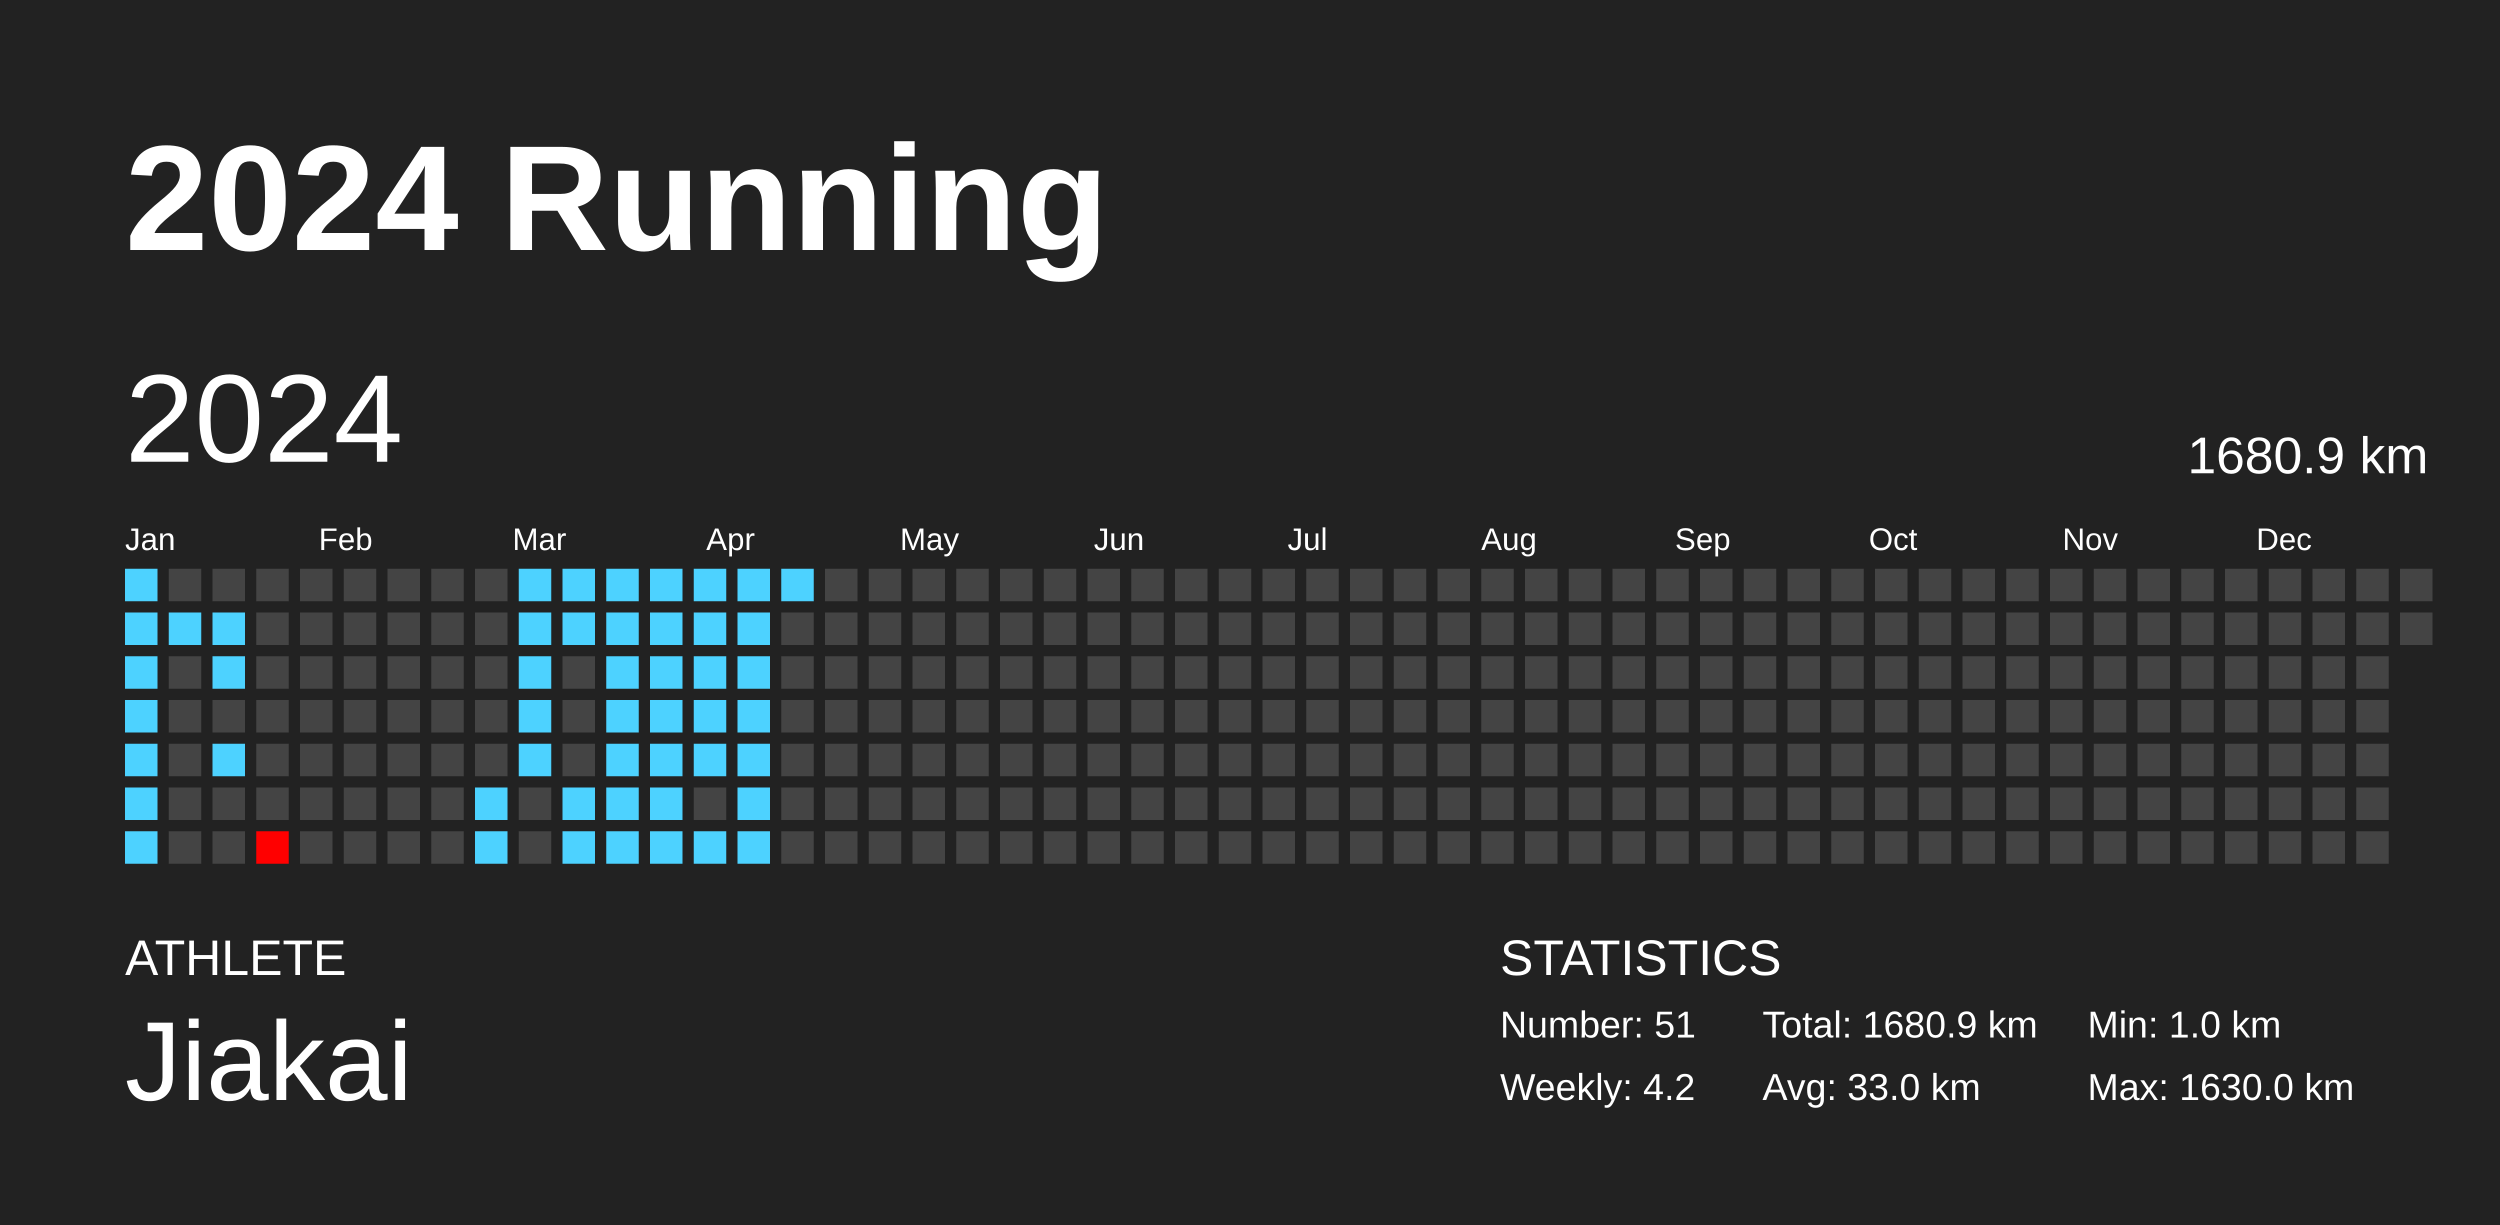
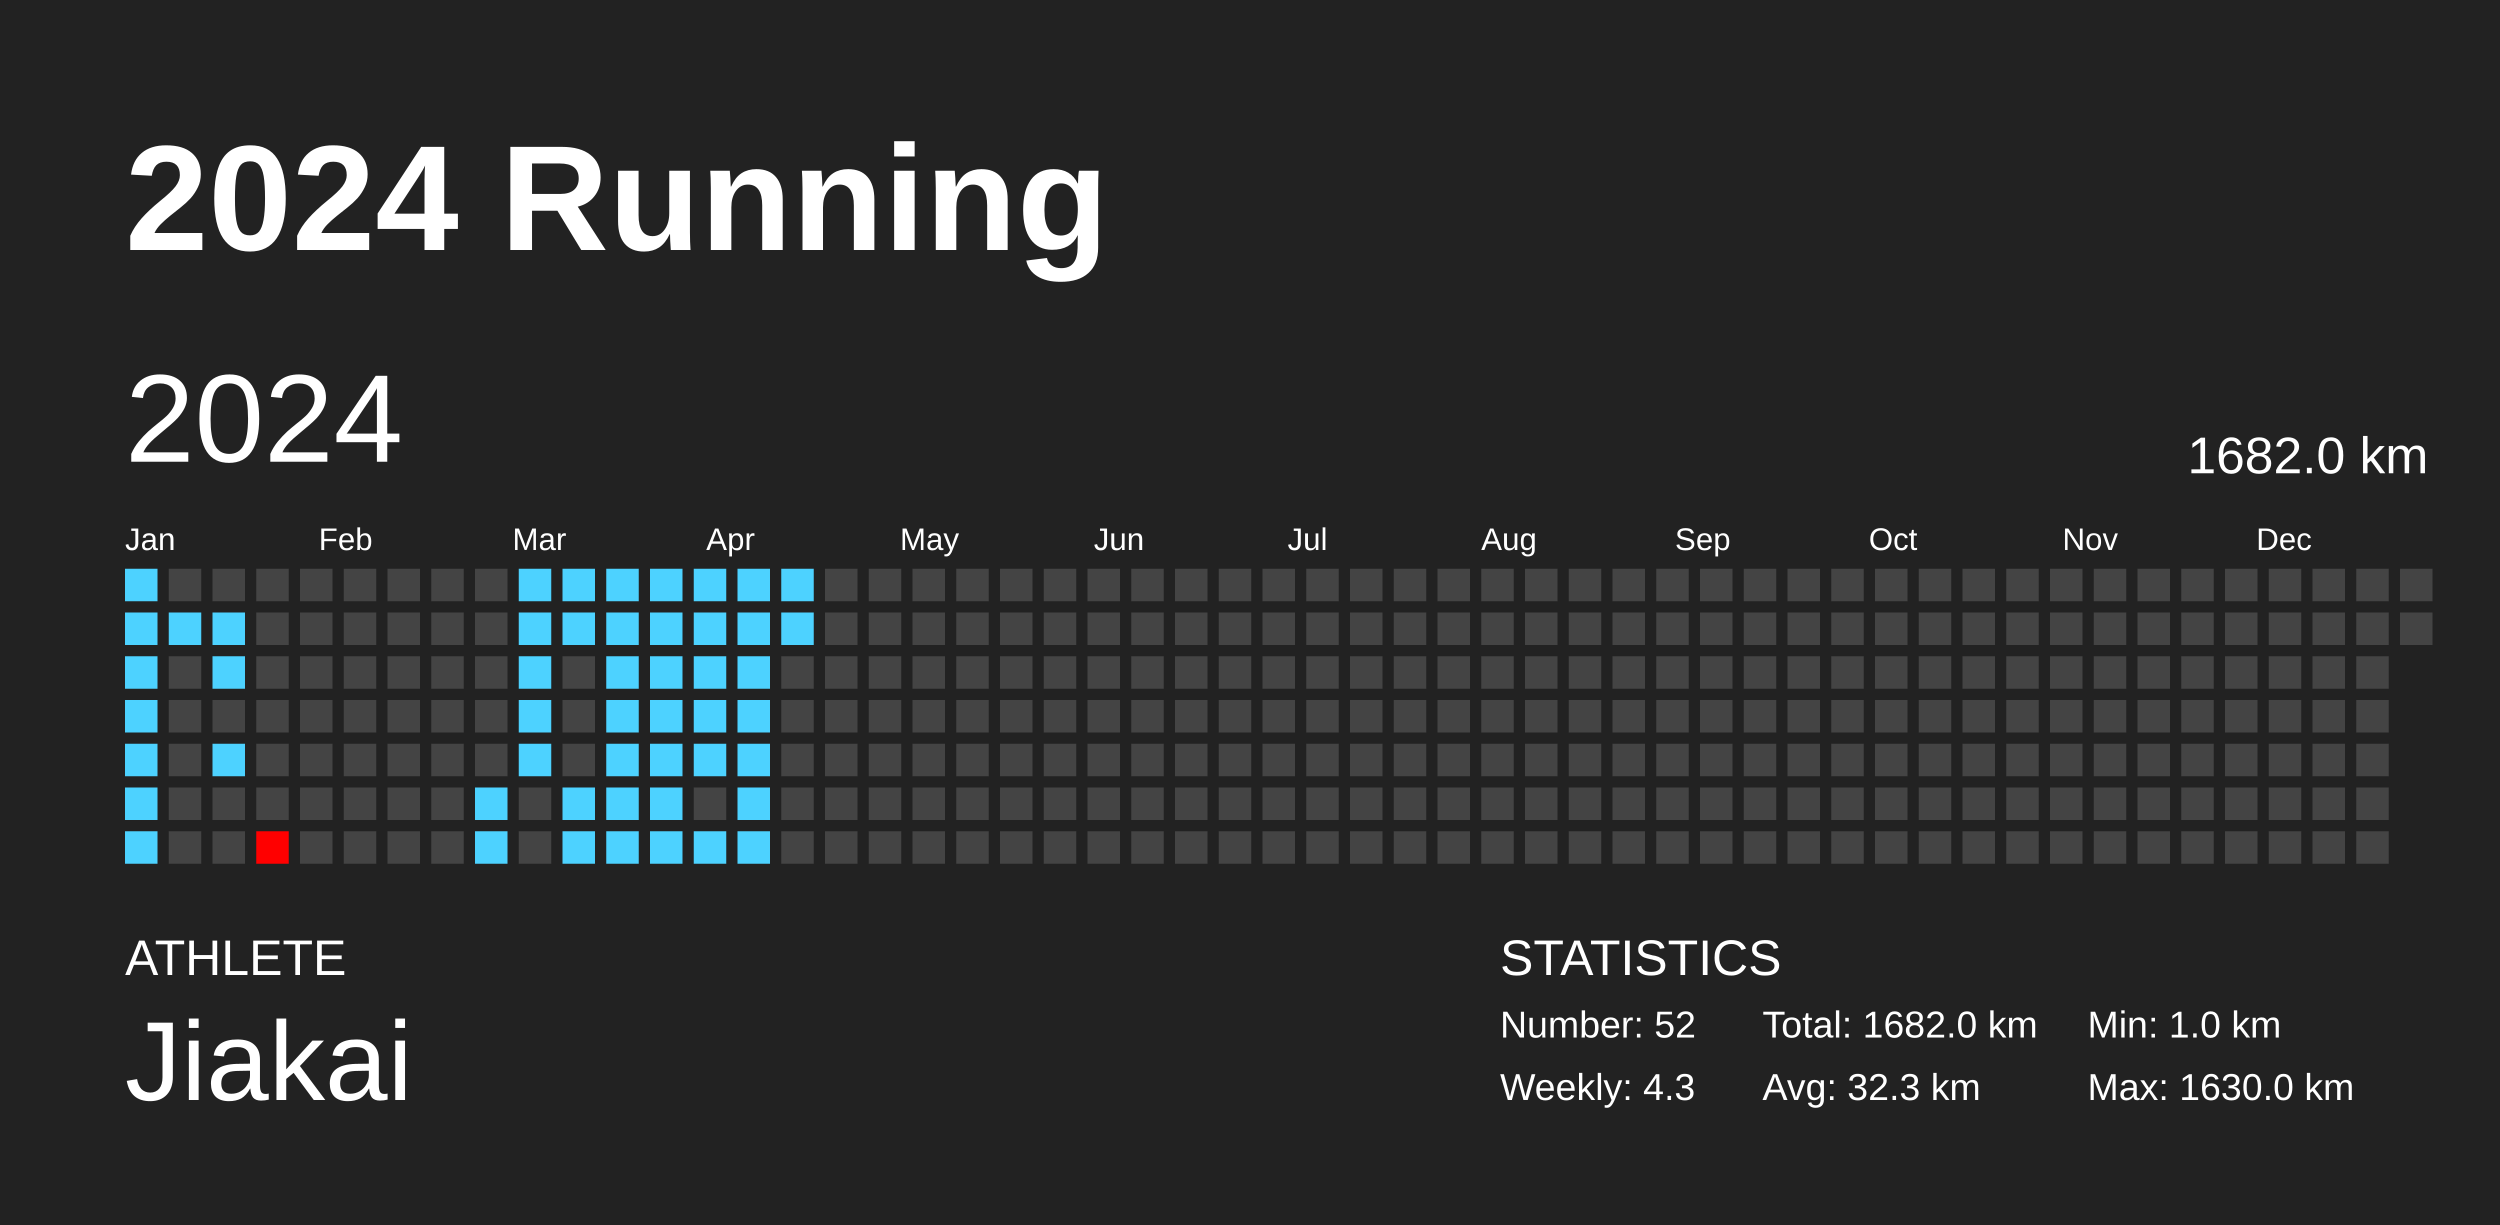
<svg xmlns="http://www.w3.org/2000/svg" baseProfile="full" height="98mm" version="1.1" viewBox="0,0,200,98" width="200mm">
  <defs />
  <rect fill="#222222" height="98" width="200" x="0" y="0" />
  <text fill="#FFFFFF" style="font-size:12px; font-family:Arial; font-weight:bold;" x="10" y="20">2024 Running</text>
  <text fill="#FFFFFF" style="font-size:4px; font-family:Arial" x="10" y="78">ATHLETE</text>
  <text fill="#FFFFFF" style="font-size:9px; font-family:Arial" x="10" y="88">Jiakai</text>
  <text fill="#FFFFFF" style="font-size:4px; font-family:Arial" x="120" y="78">STATISTICS</text>
-   <text fill="#FFFFFF" style="font-size:3px; font-family:Arial" x="120" y="83">Number: 51</text>
-   <text fill="#FFFFFF" style="font-size:3px; font-family:Arial" x="120" y="88">Weekly: 4.2</text>
-   <text fill="#FFFFFF" style="font-size:3px; font-family:Arial" x="141" y="83">Total: 1680.9 km</text>
-   <text fill="#FFFFFF" style="font-size:3px; font-family:Arial" x="141" y="88">Avg: 33.0 km</text>
+   <text fill="#FFFFFF" style="font-size:3px; font-family:Arial" x="120" y="83">Number: 52</text>
+   <text fill="#FFFFFF" style="font-size:3px; font-family:Arial" x="120" y="88">Weekly: 4.3</text>
+   <text fill="#FFFFFF" style="font-size:3px; font-family:Arial" x="141" y="83">Total: 1682.0 km</text>
+   <text fill="#FFFFFF" style="font-size:3px; font-family:Arial" x="141" y="88">Avg: 32.3 km</text>
  <text fill="#FFFFFF" style="font-size:3px; font-family:Arial" x="167" y="83">Min: 1.0 km</text>
  <text fill="#FFFFFF" style="font-size:3px; font-family:Arial" x="167" y="88">Max: 1630.0 km</text>
  <text dominant-baseline="hanging" fill="#FFFFFF" style="font-size:10.0px; font-family:Arial;" x="10" y="30">2024</text>
-   <text dominant-baseline="hanging" fill="#FFFFFF" style="font-size:4.125px; font-family:Arial;" x="175" y="35">1680.9 km</text>
+   <text dominant-baseline="hanging" fill="#FFFFFF" style="font-size:4.125px; font-family:Arial;" x="175" y="35">1682.0 km</text>
  <text fill="#FFFFFF" style="font-size:2.5px; font-family:Arial" x="10.0" y="44">Jan</text>
  <text fill="#FFFFFF" style="font-size:2.5px; font-family:Arial" x="25.5" y="44">Feb</text>
  <text fill="#FFFFFF" style="font-size:2.5px; font-family:Arial" x="41.0" y="44">Mar</text>
  <text fill="#FFFFFF" style="font-size:2.5px; font-family:Arial" x="56.5" y="44">Apr</text>
  <text fill="#FFFFFF" style="font-size:2.5px; font-family:Arial" x="72.0" y="44">May</text>
  <text fill="#FFFFFF" style="font-size:2.5px; font-family:Arial" x="87.5" y="44">Jun</text>
  <text fill="#FFFFFF" style="font-size:2.5px; font-family:Arial" x="103.0" y="44">Jul</text>
  <text fill="#FFFFFF" style="font-size:2.5px; font-family:Arial" x="118.5" y="44">Aug</text>
  <text fill="#FFFFFF" style="font-size:2.5px; font-family:Arial" x="134.0" y="44">Sep</text>
  <text fill="#FFFFFF" style="font-size:2.5px; font-family:Arial" x="149.5" y="44">Oct</text>
  <text fill="#FFFFFF" style="font-size:2.5px; font-family:Arial" x="165.0" y="44">Nov</text>
  <text fill="#FFFFFF" style="font-size:2.5px; font-family:Arial" x="180.5" y="44">Dec</text>
  <rect fill="#4dd2ff" height="2.6" width="2.6" x="10.0" y="45.5" />
  <rect fill="#4dd2ff" height="2.6" width="2.6" x="10.0" y="49.0" />
  <rect fill="#4dd2ff" height="2.6" width="2.6" x="10.0" y="52.5" />
  <rect fill="#4dd2ff" height="2.6" width="2.6" x="10.0" y="56.0" />
  <rect fill="#4dd2ff" height="2.6" width="2.6" x="10.0" y="59.5" />
  <rect fill="#4dd2ff" height="2.6" width="2.6" x="10.0" y="63.0" />
  <rect fill="#4dd2ff" height="2.6" width="2.6" x="10.0" y="66.5" />
  <rect fill="#444444" height="2.6" width="2.6" x="13.5" y="45.5" />
  <rect fill="#4dd2ff" height="2.6" width="2.6" x="13.5" y="49.0" />
  <rect fill="#444444" height="2.6" width="2.6" x="13.5" y="52.5" />
  <rect fill="#444444" height="2.6" width="2.6" x="13.5" y="56.0" />
  <rect fill="#444444" height="2.6" width="2.6" x="13.5" y="59.5" />
  <rect fill="#444444" height="2.6" width="2.6" x="13.5" y="63.0" />
  <rect fill="#444444" height="2.6" width="2.6" x="13.5" y="66.5" />
  <rect fill="#444444" height="2.6" width="2.6" x="17.0" y="45.5" />
  <rect fill="#4dd2ff" height="2.6" width="2.6" x="17.0" y="49.0" />
  <rect fill="#4dd2ff" height="2.6" width="2.6" x="17.0" y="52.5" />
  <rect fill="#444444" height="2.6" width="2.6" x="17.0" y="56.0" />
  <rect fill="#4dd2ff" height="2.6" width="2.6" x="17.0" y="59.5" />
  <rect fill="#444444" height="2.6" width="2.6" x="17.0" y="63.0" />
  <rect fill="#444444" height="2.6" width="2.6" x="17.0" y="66.5" />
  <rect fill="#444444" height="2.6" width="2.6" x="20.5" y="45.5" />
  <rect fill="#444444" height="2.6" width="2.6" x="20.5" y="49.0" />
  <rect fill="#444444" height="2.6" width="2.6" x="20.5" y="52.5" />
  <rect fill="#444444" height="2.6" width="2.6" x="20.5" y="56.0" />
  <rect fill="#444444" height="2.6" width="2.6" x="20.5" y="59.5" />
  <rect fill="#444444" height="2.6" width="2.6" x="20.5" y="63.0" />
  <rect fill="red" height="2.6" width="2.6" x="20.5" y="66.5" />
  <rect fill="#444444" height="2.6" width="2.6" x="24.0" y="45.5" />
  <rect fill="#444444" height="2.6" width="2.6" x="24.0" y="49.0" />
  <rect fill="#444444" height="2.6" width="2.6" x="24.0" y="52.5" />
  <rect fill="#444444" height="2.6" width="2.6" x="24.0" y="56.0" />
  <rect fill="#444444" height="2.6" width="2.6" x="24.0" y="59.5" />
  <rect fill="#444444" height="2.6" width="2.6" x="24.0" y="63.0" />
  <rect fill="#444444" height="2.6" width="2.6" x="24.0" y="66.5" />
  <rect fill="#444444" height="2.6" width="2.6" x="27.5" y="45.5" />
  <rect fill="#444444" height="2.6" width="2.6" x="27.5" y="49.0" />
  <rect fill="#444444" height="2.6" width="2.6" x="27.5" y="52.5" />
  <rect fill="#444444" height="2.6" width="2.6" x="27.5" y="56.0" />
  <rect fill="#444444" height="2.6" width="2.6" x="27.5" y="59.5" />
  <rect fill="#444444" height="2.6" width="2.6" x="27.5" y="63.0" />
  <rect fill="#444444" height="2.6" width="2.6" x="27.5" y="66.5" />
  <rect fill="#444444" height="2.6" width="2.6" x="31.0" y="45.5" />
  <rect fill="#444444" height="2.6" width="2.6" x="31.0" y="49.0" />
  <rect fill="#444444" height="2.6" width="2.6" x="31.0" y="52.5" />
  <rect fill="#444444" height="2.6" width="2.6" x="31.0" y="56.0" />
  <rect fill="#444444" height="2.6" width="2.6" x="31.0" y="59.5" />
  <rect fill="#444444" height="2.6" width="2.6" x="31.0" y="63.0" />
  <rect fill="#444444" height="2.6" width="2.6" x="31.0" y="66.5" />
  <rect fill="#444444" height="2.6" width="2.6" x="34.5" y="45.5" />
  <rect fill="#444444" height="2.6" width="2.6" x="34.5" y="49.0" />
  <rect fill="#444444" height="2.6" width="2.6" x="34.5" y="52.5" />
  <rect fill="#444444" height="2.6" width="2.6" x="34.5" y="56.0" />
  <rect fill="#444444" height="2.6" width="2.6" x="34.5" y="59.5" />
  <rect fill="#444444" height="2.6" width="2.6" x="34.5" y="63.0" />
  <rect fill="#444444" height="2.6" width="2.6" x="34.5" y="66.5" />
  <rect fill="#444444" height="2.6" width="2.6" x="38.0" y="45.5" />
  <rect fill="#444444" height="2.6" width="2.6" x="38.0" y="49.0" />
  <rect fill="#444444" height="2.6" width="2.6" x="38.0" y="52.5" />
  <rect fill="#444444" height="2.6" width="2.6" x="38.0" y="56.0" />
  <rect fill="#444444" height="2.6" width="2.6" x="38.0" y="59.5" />
  <rect fill="#4dd2ff" height="2.6" width="2.6" x="38.0" y="63.0" />
  <rect fill="#4dd2ff" height="2.6" width="2.6" x="38.0" y="66.5" />
  <rect fill="#4dd2ff" height="2.6" width="2.6" x="41.5" y="45.5" />
  <rect fill="#4dd2ff" height="2.6" width="2.6" x="41.5" y="49.0" />
  <rect fill="#4dd2ff" height="2.6" width="2.6" x="41.5" y="52.5" />
  <rect fill="#4dd2ff" height="2.6" width="2.6" x="41.5" y="56.0" />
  <rect fill="#4dd2ff" height="2.6" width="2.6" x="41.5" y="59.5" />
  <rect fill="#444444" height="2.6" width="2.6" x="41.5" y="63.0" />
  <rect fill="#444444" height="2.6" width="2.6" x="41.5" y="66.5" />
  <rect fill="#4dd2ff" height="2.6" width="2.6" x="45.0" y="45.5" />
  <rect fill="#4dd2ff" height="2.6" width="2.6" x="45.0" y="49.0" />
  <rect fill="#444444" height="2.6" width="2.6" x="45.0" y="52.5" />
  <rect fill="#444444" height="2.6" width="2.6" x="45.0" y="56.0" />
  <rect fill="#444444" height="2.6" width="2.6" x="45.0" y="59.5" />
  <rect fill="#4dd2ff" height="2.6" width="2.6" x="45.0" y="63.0" />
  <rect fill="#4dd2ff" height="2.6" width="2.6" x="45.0" y="66.5" />
  <rect fill="#4dd2ff" height="2.6" width="2.6" x="48.5" y="45.5" />
  <rect fill="#4dd2ff" height="2.6" width="2.6" x="48.5" y="49.0" />
  <rect fill="#4dd2ff" height="2.6" width="2.6" x="48.5" y="52.5" />
  <rect fill="#4dd2ff" height="2.6" width="2.6" x="48.5" y="56.0" />
  <rect fill="#4dd2ff" height="2.6" width="2.6" x="48.5" y="59.5" />
  <rect fill="#4dd2ff" height="2.6" width="2.6" x="48.5" y="63.0" />
  <rect fill="#4dd2ff" height="2.6" width="2.6" x="48.5" y="66.5" />
  <rect fill="#4dd2ff" height="2.6" width="2.6" x="52.0" y="45.5" />
  <rect fill="#4dd2ff" height="2.6" width="2.6" x="52.0" y="49.0" />
  <rect fill="#4dd2ff" height="2.6" width="2.6" x="52.0" y="52.5" />
  <rect fill="#4dd2ff" height="2.6" width="2.6" x="52.0" y="56.0" />
  <rect fill="#4dd2ff" height="2.6" width="2.6" x="52.0" y="59.5" />
  <rect fill="#4dd2ff" height="2.6" width="2.6" x="52.0" y="63.0" />
  <rect fill="#4dd2ff" height="2.6" width="2.6" x="52.0" y="66.5" />
  <rect fill="#4dd2ff" height="2.6" width="2.6" x="55.5" y="45.5" />
  <rect fill="#4dd2ff" height="2.6" width="2.6" x="55.5" y="49.0" />
  <rect fill="#4dd2ff" height="2.6" width="2.6" x="55.5" y="52.5" />
  <rect fill="#4dd2ff" height="2.6" width="2.6" x="55.5" y="56.0" />
  <rect fill="#4dd2ff" height="2.6" width="2.6" x="55.5" y="59.5" />
  <rect fill="#444444" height="2.6" width="2.6" x="55.5" y="63.0" />
  <rect fill="#4dd2ff" height="2.6" width="2.6" x="55.5" y="66.5" />
  <rect fill="#4dd2ff" height="2.6" width="2.6" x="59.0" y="45.5" />
  <rect fill="#4dd2ff" height="2.6" width="2.6" x="59.0" y="49.0" />
  <rect fill="#4dd2ff" height="2.6" width="2.6" x="59.0" y="52.5" />
  <rect fill="#4dd2ff" height="2.6" width="2.6" x="59.0" y="56.0" />
  <rect fill="#4dd2ff" height="2.6" width="2.6" x="59.0" y="59.5" />
  <rect fill="#4dd2ff" height="2.6" width="2.6" x="59.0" y="63.0" />
  <rect fill="#4dd2ff" height="2.6" width="2.6" x="59.0" y="66.5" />
  <rect fill="#4dd2ff" height="2.6" width="2.6" x="62.5" y="45.5" />
-   <rect fill="#444444" height="2.6" width="2.6" x="62.5" y="49.0" />
+   <rect fill="#4dd2ff" height="2.6" width="2.6" x="62.5" y="49.0" />
  <rect fill="#444444" height="2.6" width="2.6" x="62.5" y="52.5" />
  <rect fill="#444444" height="2.6" width="2.6" x="62.5" y="56.0" />
  <rect fill="#444444" height="2.6" width="2.6" x="62.5" y="59.5" />
  <rect fill="#444444" height="2.6" width="2.6" x="62.5" y="63.0" />
  <rect fill="#444444" height="2.6" width="2.6" x="62.5" y="66.5" />
  <rect fill="#444444" height="2.6" width="2.6" x="66.0" y="45.5" />
  <rect fill="#444444" height="2.6" width="2.6" x="66.0" y="49.0" />
  <rect fill="#444444" height="2.6" width="2.6" x="66.0" y="52.5" />
  <rect fill="#444444" height="2.6" width="2.6" x="66.0" y="56.0" />
  <rect fill="#444444" height="2.6" width="2.6" x="66.0" y="59.5" />
  <rect fill="#444444" height="2.6" width="2.6" x="66.0" y="63.0" />
  <rect fill="#444444" height="2.6" width="2.6" x="66.0" y="66.5" />
  <rect fill="#444444" height="2.6" width="2.6" x="69.5" y="45.5" />
  <rect fill="#444444" height="2.6" width="2.6" x="69.5" y="49.0" />
  <rect fill="#444444" height="2.6" width="2.6" x="69.5" y="52.5" />
  <rect fill="#444444" height="2.6" width="2.6" x="69.5" y="56.0" />
  <rect fill="#444444" height="2.6" width="2.6" x="69.5" y="59.5" />
  <rect fill="#444444" height="2.6" width="2.6" x="69.5" y="63.0" />
  <rect fill="#444444" height="2.6" width="2.6" x="69.5" y="66.5" />
  <rect fill="#444444" height="2.6" width="2.6" x="73.0" y="45.5" />
  <rect fill="#444444" height="2.6" width="2.6" x="73.0" y="49.0" />
  <rect fill="#444444" height="2.6" width="2.6" x="73.0" y="52.5" />
  <rect fill="#444444" height="2.6" width="2.6" x="73.0" y="56.0" />
  <rect fill="#444444" height="2.6" width="2.6" x="73.0" y="59.5" />
  <rect fill="#444444" height="2.6" width="2.6" x="73.0" y="63.0" />
  <rect fill="#444444" height="2.6" width="2.6" x="73.0" y="66.5" />
  <rect fill="#444444" height="2.6" width="2.6" x="76.5" y="45.5" />
  <rect fill="#444444" height="2.6" width="2.6" x="76.5" y="49.0" />
  <rect fill="#444444" height="2.6" width="2.6" x="76.5" y="52.5" />
  <rect fill="#444444" height="2.6" width="2.6" x="76.5" y="56.0" />
  <rect fill="#444444" height="2.6" width="2.6" x="76.5" y="59.5" />
  <rect fill="#444444" height="2.6" width="2.6" x="76.5" y="63.0" />
  <rect fill="#444444" height="2.6" width="2.6" x="76.5" y="66.5" />
  <rect fill="#444444" height="2.6" width="2.6" x="80.0" y="45.5" />
  <rect fill="#444444" height="2.6" width="2.6" x="80.0" y="49.0" />
  <rect fill="#444444" height="2.6" width="2.6" x="80.0" y="52.5" />
  <rect fill="#444444" height="2.6" width="2.6" x="80.0" y="56.0" />
  <rect fill="#444444" height="2.6" width="2.6" x="80.0" y="59.5" />
  <rect fill="#444444" height="2.6" width="2.6" x="80.0" y="63.0" />
  <rect fill="#444444" height="2.6" width="2.6" x="80.0" y="66.5" />
  <rect fill="#444444" height="2.6" width="2.6" x="83.5" y="45.5" />
  <rect fill="#444444" height="2.6" width="2.6" x="83.5" y="49.0" />
  <rect fill="#444444" height="2.6" width="2.6" x="83.5" y="52.5" />
  <rect fill="#444444" height="2.6" width="2.6" x="83.5" y="56.0" />
  <rect fill="#444444" height="2.6" width="2.6" x="83.5" y="59.5" />
  <rect fill="#444444" height="2.6" width="2.6" x="83.5" y="63.0" />
  <rect fill="#444444" height="2.6" width="2.6" x="83.5" y="66.5" />
  <rect fill="#444444" height="2.6" width="2.6" x="87.0" y="45.5" />
  <rect fill="#444444" height="2.6" width="2.6" x="87.0" y="49.0" />
  <rect fill="#444444" height="2.6" width="2.6" x="87.0" y="52.5" />
  <rect fill="#444444" height="2.6" width="2.6" x="87.0" y="56.0" />
  <rect fill="#444444" height="2.6" width="2.6" x="87.0" y="59.5" />
  <rect fill="#444444" height="2.6" width="2.6" x="87.0" y="63.0" />
  <rect fill="#444444" height="2.6" width="2.6" x="87.0" y="66.5" />
  <rect fill="#444444" height="2.6" width="2.6" x="90.5" y="45.5" />
  <rect fill="#444444" height="2.6" width="2.6" x="90.5" y="49.0" />
  <rect fill="#444444" height="2.6" width="2.6" x="90.5" y="52.5" />
  <rect fill="#444444" height="2.6" width="2.6" x="90.5" y="56.0" />
  <rect fill="#444444" height="2.6" width="2.6" x="90.5" y="59.5" />
  <rect fill="#444444" height="2.6" width="2.6" x="90.5" y="63.0" />
  <rect fill="#444444" height="2.6" width="2.6" x="90.5" y="66.5" />
  <rect fill="#444444" height="2.6" width="2.6" x="94.0" y="45.5" />
  <rect fill="#444444" height="2.6" width="2.6" x="94.0" y="49.0" />
  <rect fill="#444444" height="2.6" width="2.6" x="94.0" y="52.5" />
  <rect fill="#444444" height="2.6" width="2.6" x="94.0" y="56.0" />
  <rect fill="#444444" height="2.6" width="2.6" x="94.0" y="59.5" />
  <rect fill="#444444" height="2.6" width="2.6" x="94.0" y="63.0" />
  <rect fill="#444444" height="2.6" width="2.6" x="94.0" y="66.5" />
  <rect fill="#444444" height="2.6" width="2.6" x="97.5" y="45.5" />
  <rect fill="#444444" height="2.6" width="2.6" x="97.5" y="49.0" />
  <rect fill="#444444" height="2.6" width="2.6" x="97.5" y="52.5" />
  <rect fill="#444444" height="2.6" width="2.6" x="97.5" y="56.0" />
  <rect fill="#444444" height="2.6" width="2.6" x="97.5" y="59.5" />
  <rect fill="#444444" height="2.6" width="2.6" x="97.5" y="63.0" />
  <rect fill="#444444" height="2.6" width="2.6" x="97.5" y="66.5" />
  <rect fill="#444444" height="2.6" width="2.6" x="101.0" y="45.5" />
  <rect fill="#444444" height="2.6" width="2.6" x="101.0" y="49.0" />
  <rect fill="#444444" height="2.6" width="2.6" x="101.0" y="52.5" />
  <rect fill="#444444" height="2.6" width="2.6" x="101.0" y="56.0" />
  <rect fill="#444444" height="2.6" width="2.6" x="101.0" y="59.5" />
  <rect fill="#444444" height="2.6" width="2.6" x="101.0" y="63.0" />
  <rect fill="#444444" height="2.6" width="2.6" x="101.0" y="66.5" />
  <rect fill="#444444" height="2.6" width="2.6" x="104.5" y="45.5" />
  <rect fill="#444444" height="2.6" width="2.6" x="104.5" y="49.0" />
  <rect fill="#444444" height="2.6" width="2.6" x="104.5" y="52.5" />
  <rect fill="#444444" height="2.6" width="2.6" x="104.5" y="56.0" />
  <rect fill="#444444" height="2.6" width="2.6" x="104.5" y="59.5" />
  <rect fill="#444444" height="2.6" width="2.6" x="104.5" y="63.0" />
  <rect fill="#444444" height="2.6" width="2.6" x="104.5" y="66.5" />
  <rect fill="#444444" height="2.6" width="2.6" x="108.0" y="45.5" />
  <rect fill="#444444" height="2.6" width="2.6" x="108.0" y="49.0" />
  <rect fill="#444444" height="2.6" width="2.6" x="108.0" y="52.5" />
  <rect fill="#444444" height="2.6" width="2.6" x="108.0" y="56.0" />
  <rect fill="#444444" height="2.6" width="2.6" x="108.0" y="59.5" />
  <rect fill="#444444" height="2.6" width="2.6" x="108.0" y="63.0" />
  <rect fill="#444444" height="2.6" width="2.6" x="108.0" y="66.5" />
  <rect fill="#444444" height="2.6" width="2.6" x="111.5" y="45.5" />
  <rect fill="#444444" height="2.6" width="2.6" x="111.5" y="49.0" />
  <rect fill="#444444" height="2.6" width="2.6" x="111.5" y="52.5" />
  <rect fill="#444444" height="2.6" width="2.6" x="111.5" y="56.0" />
  <rect fill="#444444" height="2.6" width="2.6" x="111.5" y="59.5" />
  <rect fill="#444444" height="2.6" width="2.6" x="111.5" y="63.0" />
  <rect fill="#444444" height="2.6" width="2.6" x="111.5" y="66.5" />
  <rect fill="#444444" height="2.6" width="2.6" x="115.0" y="45.5" />
  <rect fill="#444444" height="2.6" width="2.6" x="115.0" y="49.0" />
  <rect fill="#444444" height="2.6" width="2.6" x="115.0" y="52.5" />
  <rect fill="#444444" height="2.6" width="2.6" x="115.0" y="56.0" />
  <rect fill="#444444" height="2.6" width="2.6" x="115.0" y="59.5" />
  <rect fill="#444444" height="2.6" width="2.6" x="115.0" y="63.0" />
  <rect fill="#444444" height="2.6" width="2.6" x="115.0" y="66.5" />
  <rect fill="#444444" height="2.6" width="2.6" x="118.5" y="45.5" />
  <rect fill="#444444" height="2.6" width="2.6" x="118.5" y="49.0" />
  <rect fill="#444444" height="2.6" width="2.6" x="118.5" y="52.5" />
  <rect fill="#444444" height="2.6" width="2.6" x="118.5" y="56.0" />
  <rect fill="#444444" height="2.6" width="2.6" x="118.5" y="59.5" />
  <rect fill="#444444" height="2.6" width="2.6" x="118.5" y="63.0" />
  <rect fill="#444444" height="2.6" width="2.6" x="118.5" y="66.5" />
  <rect fill="#444444" height="2.6" width="2.6" x="122.0" y="45.5" />
  <rect fill="#444444" height="2.6" width="2.6" x="122.0" y="49.0" />
  <rect fill="#444444" height="2.6" width="2.6" x="122.0" y="52.5" />
  <rect fill="#444444" height="2.6" width="2.6" x="122.0" y="56.0" />
  <rect fill="#444444" height="2.6" width="2.6" x="122.0" y="59.5" />
  <rect fill="#444444" height="2.6" width="2.6" x="122.0" y="63.0" />
  <rect fill="#444444" height="2.6" width="2.6" x="122.0" y="66.5" />
  <rect fill="#444444" height="2.6" width="2.6" x="125.5" y="45.5" />
  <rect fill="#444444" height="2.6" width="2.6" x="125.5" y="49.0" />
  <rect fill="#444444" height="2.6" width="2.6" x="125.5" y="52.5" />
  <rect fill="#444444" height="2.6" width="2.6" x="125.5" y="56.0" />
  <rect fill="#444444" height="2.6" width="2.6" x="125.5" y="59.5" />
  <rect fill="#444444" height="2.6" width="2.6" x="125.5" y="63.0" />
  <rect fill="#444444" height="2.6" width="2.6" x="125.5" y="66.5" />
  <rect fill="#444444" height="2.6" width="2.6" x="129.0" y="45.5" />
  <rect fill="#444444" height="2.6" width="2.6" x="129.0" y="49.0" />
  <rect fill="#444444" height="2.6" width="2.6" x="129.0" y="52.5" />
  <rect fill="#444444" height="2.6" width="2.6" x="129.0" y="56.0" />
  <rect fill="#444444" height="2.6" width="2.6" x="129.0" y="59.5" />
  <rect fill="#444444" height="2.6" width="2.6" x="129.0" y="63.0" />
  <rect fill="#444444" height="2.6" width="2.6" x="129.0" y="66.5" />
  <rect fill="#444444" height="2.6" width="2.6" x="132.5" y="45.5" />
  <rect fill="#444444" height="2.6" width="2.6" x="132.5" y="49.0" />
  <rect fill="#444444" height="2.6" width="2.6" x="132.5" y="52.5" />
  <rect fill="#444444" height="2.6" width="2.6" x="132.5" y="56.0" />
  <rect fill="#444444" height="2.6" width="2.6" x="132.5" y="59.5" />
  <rect fill="#444444" height="2.6" width="2.6" x="132.5" y="63.0" />
  <rect fill="#444444" height="2.6" width="2.6" x="132.5" y="66.5" />
  <rect fill="#444444" height="2.6" width="2.6" x="136.0" y="45.5" />
  <rect fill="#444444" height="2.6" width="2.6" x="136.0" y="49.0" />
  <rect fill="#444444" height="2.6" width="2.6" x="136.0" y="52.5" />
  <rect fill="#444444" height="2.6" width="2.6" x="136.0" y="56.0" />
  <rect fill="#444444" height="2.6" width="2.6" x="136.0" y="59.5" />
  <rect fill="#444444" height="2.6" width="2.6" x="136.0" y="63.0" />
  <rect fill="#444444" height="2.6" width="2.6" x="136.0" y="66.5" />
  <rect fill="#444444" height="2.6" width="2.6" x="139.5" y="45.5" />
  <rect fill="#444444" height="2.6" width="2.6" x="139.5" y="49.0" />
  <rect fill="#444444" height="2.6" width="2.6" x="139.5" y="52.5" />
  <rect fill="#444444" height="2.6" width="2.6" x="139.5" y="56.0" />
  <rect fill="#444444" height="2.6" width="2.6" x="139.5" y="59.5" />
  <rect fill="#444444" height="2.6" width="2.6" x="139.5" y="63.0" />
  <rect fill="#444444" height="2.6" width="2.6" x="139.5" y="66.5" />
  <rect fill="#444444" height="2.6" width="2.6" x="143.0" y="45.5" />
  <rect fill="#444444" height="2.6" width="2.6" x="143.0" y="49.0" />
  <rect fill="#444444" height="2.6" width="2.6" x="143.0" y="52.5" />
  <rect fill="#444444" height="2.6" width="2.6" x="143.0" y="56.0" />
  <rect fill="#444444" height="2.6" width="2.6" x="143.0" y="59.5" />
  <rect fill="#444444" height="2.6" width="2.6" x="143.0" y="63.0" />
  <rect fill="#444444" height="2.6" width="2.6" x="143.0" y="66.5" />
  <rect fill="#444444" height="2.6" width="2.6" x="146.5" y="45.5" />
  <rect fill="#444444" height="2.6" width="2.6" x="146.5" y="49.0" />
  <rect fill="#444444" height="2.6" width="2.6" x="146.5" y="52.5" />
  <rect fill="#444444" height="2.6" width="2.6" x="146.5" y="56.0" />
  <rect fill="#444444" height="2.6" width="2.6" x="146.5" y="59.5" />
  <rect fill="#444444" height="2.6" width="2.6" x="146.5" y="63.0" />
  <rect fill="#444444" height="2.6" width="2.6" x="146.5" y="66.5" />
  <rect fill="#444444" height="2.6" width="2.6" x="150.0" y="45.5" />
  <rect fill="#444444" height="2.6" width="2.6" x="150.0" y="49.0" />
  <rect fill="#444444" height="2.6" width="2.6" x="150.0" y="52.5" />
  <rect fill="#444444" height="2.6" width="2.6" x="150.0" y="56.0" />
  <rect fill="#444444" height="2.6" width="2.6" x="150.0" y="59.5" />
  <rect fill="#444444" height="2.6" width="2.6" x="150.0" y="63.0" />
  <rect fill="#444444" height="2.6" width="2.6" x="150.0" y="66.5" />
  <rect fill="#444444" height="2.6" width="2.6" x="153.5" y="45.5" />
  <rect fill="#444444" height="2.6" width="2.6" x="153.5" y="49.0" />
  <rect fill="#444444" height="2.6" width="2.6" x="153.5" y="52.5" />
  <rect fill="#444444" height="2.6" width="2.6" x="153.5" y="56.0" />
  <rect fill="#444444" height="2.6" width="2.6" x="153.5" y="59.5" />
  <rect fill="#444444" height="2.6" width="2.6" x="153.5" y="63.0" />
  <rect fill="#444444" height="2.6" width="2.6" x="153.5" y="66.5" />
  <rect fill="#444444" height="2.6" width="2.6" x="157.0" y="45.5" />
  <rect fill="#444444" height="2.6" width="2.6" x="157.0" y="49.0" />
  <rect fill="#444444" height="2.6" width="2.6" x="157.0" y="52.5" />
  <rect fill="#444444" height="2.6" width="2.6" x="157.0" y="56.0" />
  <rect fill="#444444" height="2.6" width="2.6" x="157.0" y="59.5" />
  <rect fill="#444444" height="2.6" width="2.6" x="157.0" y="63.0" />
  <rect fill="#444444" height="2.6" width="2.6" x="157.0" y="66.5" />
  <rect fill="#444444" height="2.6" width="2.6" x="160.5" y="45.5" />
  <rect fill="#444444" height="2.6" width="2.6" x="160.5" y="49.0" />
  <rect fill="#444444" height="2.6" width="2.6" x="160.5" y="52.5" />
  <rect fill="#444444" height="2.6" width="2.6" x="160.5" y="56.0" />
  <rect fill="#444444" height="2.6" width="2.6" x="160.5" y="59.5" />
  <rect fill="#444444" height="2.6" width="2.6" x="160.5" y="63.0" />
  <rect fill="#444444" height="2.6" width="2.6" x="160.5" y="66.5" />
  <rect fill="#444444" height="2.6" width="2.6" x="164.0" y="45.5" />
  <rect fill="#444444" height="2.6" width="2.6" x="164.0" y="49.0" />
  <rect fill="#444444" height="2.6" width="2.6" x="164.0" y="52.5" />
  <rect fill="#444444" height="2.6" width="2.6" x="164.0" y="56.0" />
  <rect fill="#444444" height="2.6" width="2.6" x="164.0" y="59.5" />
  <rect fill="#444444" height="2.6" width="2.6" x="164.0" y="63.0" />
  <rect fill="#444444" height="2.6" width="2.6" x="164.0" y="66.5" />
  <rect fill="#444444" height="2.6" width="2.6" x="167.5" y="45.5" />
  <rect fill="#444444" height="2.6" width="2.6" x="167.5" y="49.0" />
  <rect fill="#444444" height="2.6" width="2.6" x="167.5" y="52.5" />
  <rect fill="#444444" height="2.6" width="2.6" x="167.5" y="56.0" />
  <rect fill="#444444" height="2.6" width="2.6" x="167.5" y="59.5" />
  <rect fill="#444444" height="2.6" width="2.6" x="167.5" y="63.0" />
  <rect fill="#444444" height="2.6" width="2.6" x="167.5" y="66.5" />
  <rect fill="#444444" height="2.6" width="2.6" x="171.0" y="45.5" />
  <rect fill="#444444" height="2.6" width="2.6" x="171.0" y="49.0" />
  <rect fill="#444444" height="2.6" width="2.6" x="171.0" y="52.5" />
  <rect fill="#444444" height="2.6" width="2.6" x="171.0" y="56.0" />
  <rect fill="#444444" height="2.6" width="2.6" x="171.0" y="59.5" />
  <rect fill="#444444" height="2.6" width="2.6" x="171.0" y="63.0" />
  <rect fill="#444444" height="2.6" width="2.6" x="171.0" y="66.5" />
  <rect fill="#444444" height="2.6" width="2.6" x="174.5" y="45.5" />
  <rect fill="#444444" height="2.6" width="2.6" x="174.5" y="49.0" />
  <rect fill="#444444" height="2.6" width="2.6" x="174.5" y="52.5" />
  <rect fill="#444444" height="2.6" width="2.6" x="174.5" y="56.0" />
  <rect fill="#444444" height="2.6" width="2.6" x="174.5" y="59.5" />
  <rect fill="#444444" height="2.6" width="2.6" x="174.5" y="63.0" />
  <rect fill="#444444" height="2.6" width="2.6" x="174.5" y="66.5" />
  <rect fill="#444444" height="2.6" width="2.6" x="178.0" y="45.5" />
  <rect fill="#444444" height="2.6" width="2.6" x="178.0" y="49.0" />
  <rect fill="#444444" height="2.6" width="2.6" x="178.0" y="52.5" />
  <rect fill="#444444" height="2.6" width="2.6" x="178.0" y="56.0" />
  <rect fill="#444444" height="2.6" width="2.6" x="178.0" y="59.5" />
  <rect fill="#444444" height="2.6" width="2.6" x="178.0" y="63.0" />
  <rect fill="#444444" height="2.6" width="2.6" x="178.0" y="66.5" />
  <rect fill="#444444" height="2.6" width="2.6" x="181.5" y="45.5" />
  <rect fill="#444444" height="2.6" width="2.6" x="181.5" y="49.0" />
  <rect fill="#444444" height="2.6" width="2.6" x="181.5" y="52.5" />
  <rect fill="#444444" height="2.6" width="2.6" x="181.5" y="56.0" />
  <rect fill="#444444" height="2.6" width="2.6" x="181.5" y="59.5" />
  <rect fill="#444444" height="2.6" width="2.6" x="181.5" y="63.0" />
  <rect fill="#444444" height="2.6" width="2.6" x="181.5" y="66.5" />
  <rect fill="#444444" height="2.6" width="2.6" x="185.0" y="45.5" />
  <rect fill="#444444" height="2.6" width="2.6" x="185.0" y="49.0" />
  <rect fill="#444444" height="2.6" width="2.6" x="185.0" y="52.5" />
  <rect fill="#444444" height="2.6" width="2.6" x="185.0" y="56.0" />
  <rect fill="#444444" height="2.6" width="2.6" x="185.0" y="59.5" />
  <rect fill="#444444" height="2.6" width="2.6" x="185.0" y="63.0" />
  <rect fill="#444444" height="2.6" width="2.6" x="185.0" y="66.5" />
  <rect fill="#444444" height="2.6" width="2.6" x="188.5" y="45.5" />
  <rect fill="#444444" height="2.6" width="2.6" x="188.5" y="49.0" />
  <rect fill="#444444" height="2.6" width="2.6" x="188.5" y="52.5" />
  <rect fill="#444444" height="2.6" width="2.6" x="188.5" y="56.0" />
  <rect fill="#444444" height="2.6" width="2.6" x="188.5" y="59.5" />
  <rect fill="#444444" height="2.6" width="2.6" x="188.5" y="63.0" />
  <rect fill="#444444" height="2.6" width="2.6" x="188.5" y="66.5" />
  <rect fill="#444444" height="2.6" width="2.6" x="192.0" y="45.5" />
  <rect fill="#444444" height="2.6" width="2.6" x="192.0" y="49.0" />
</svg>
